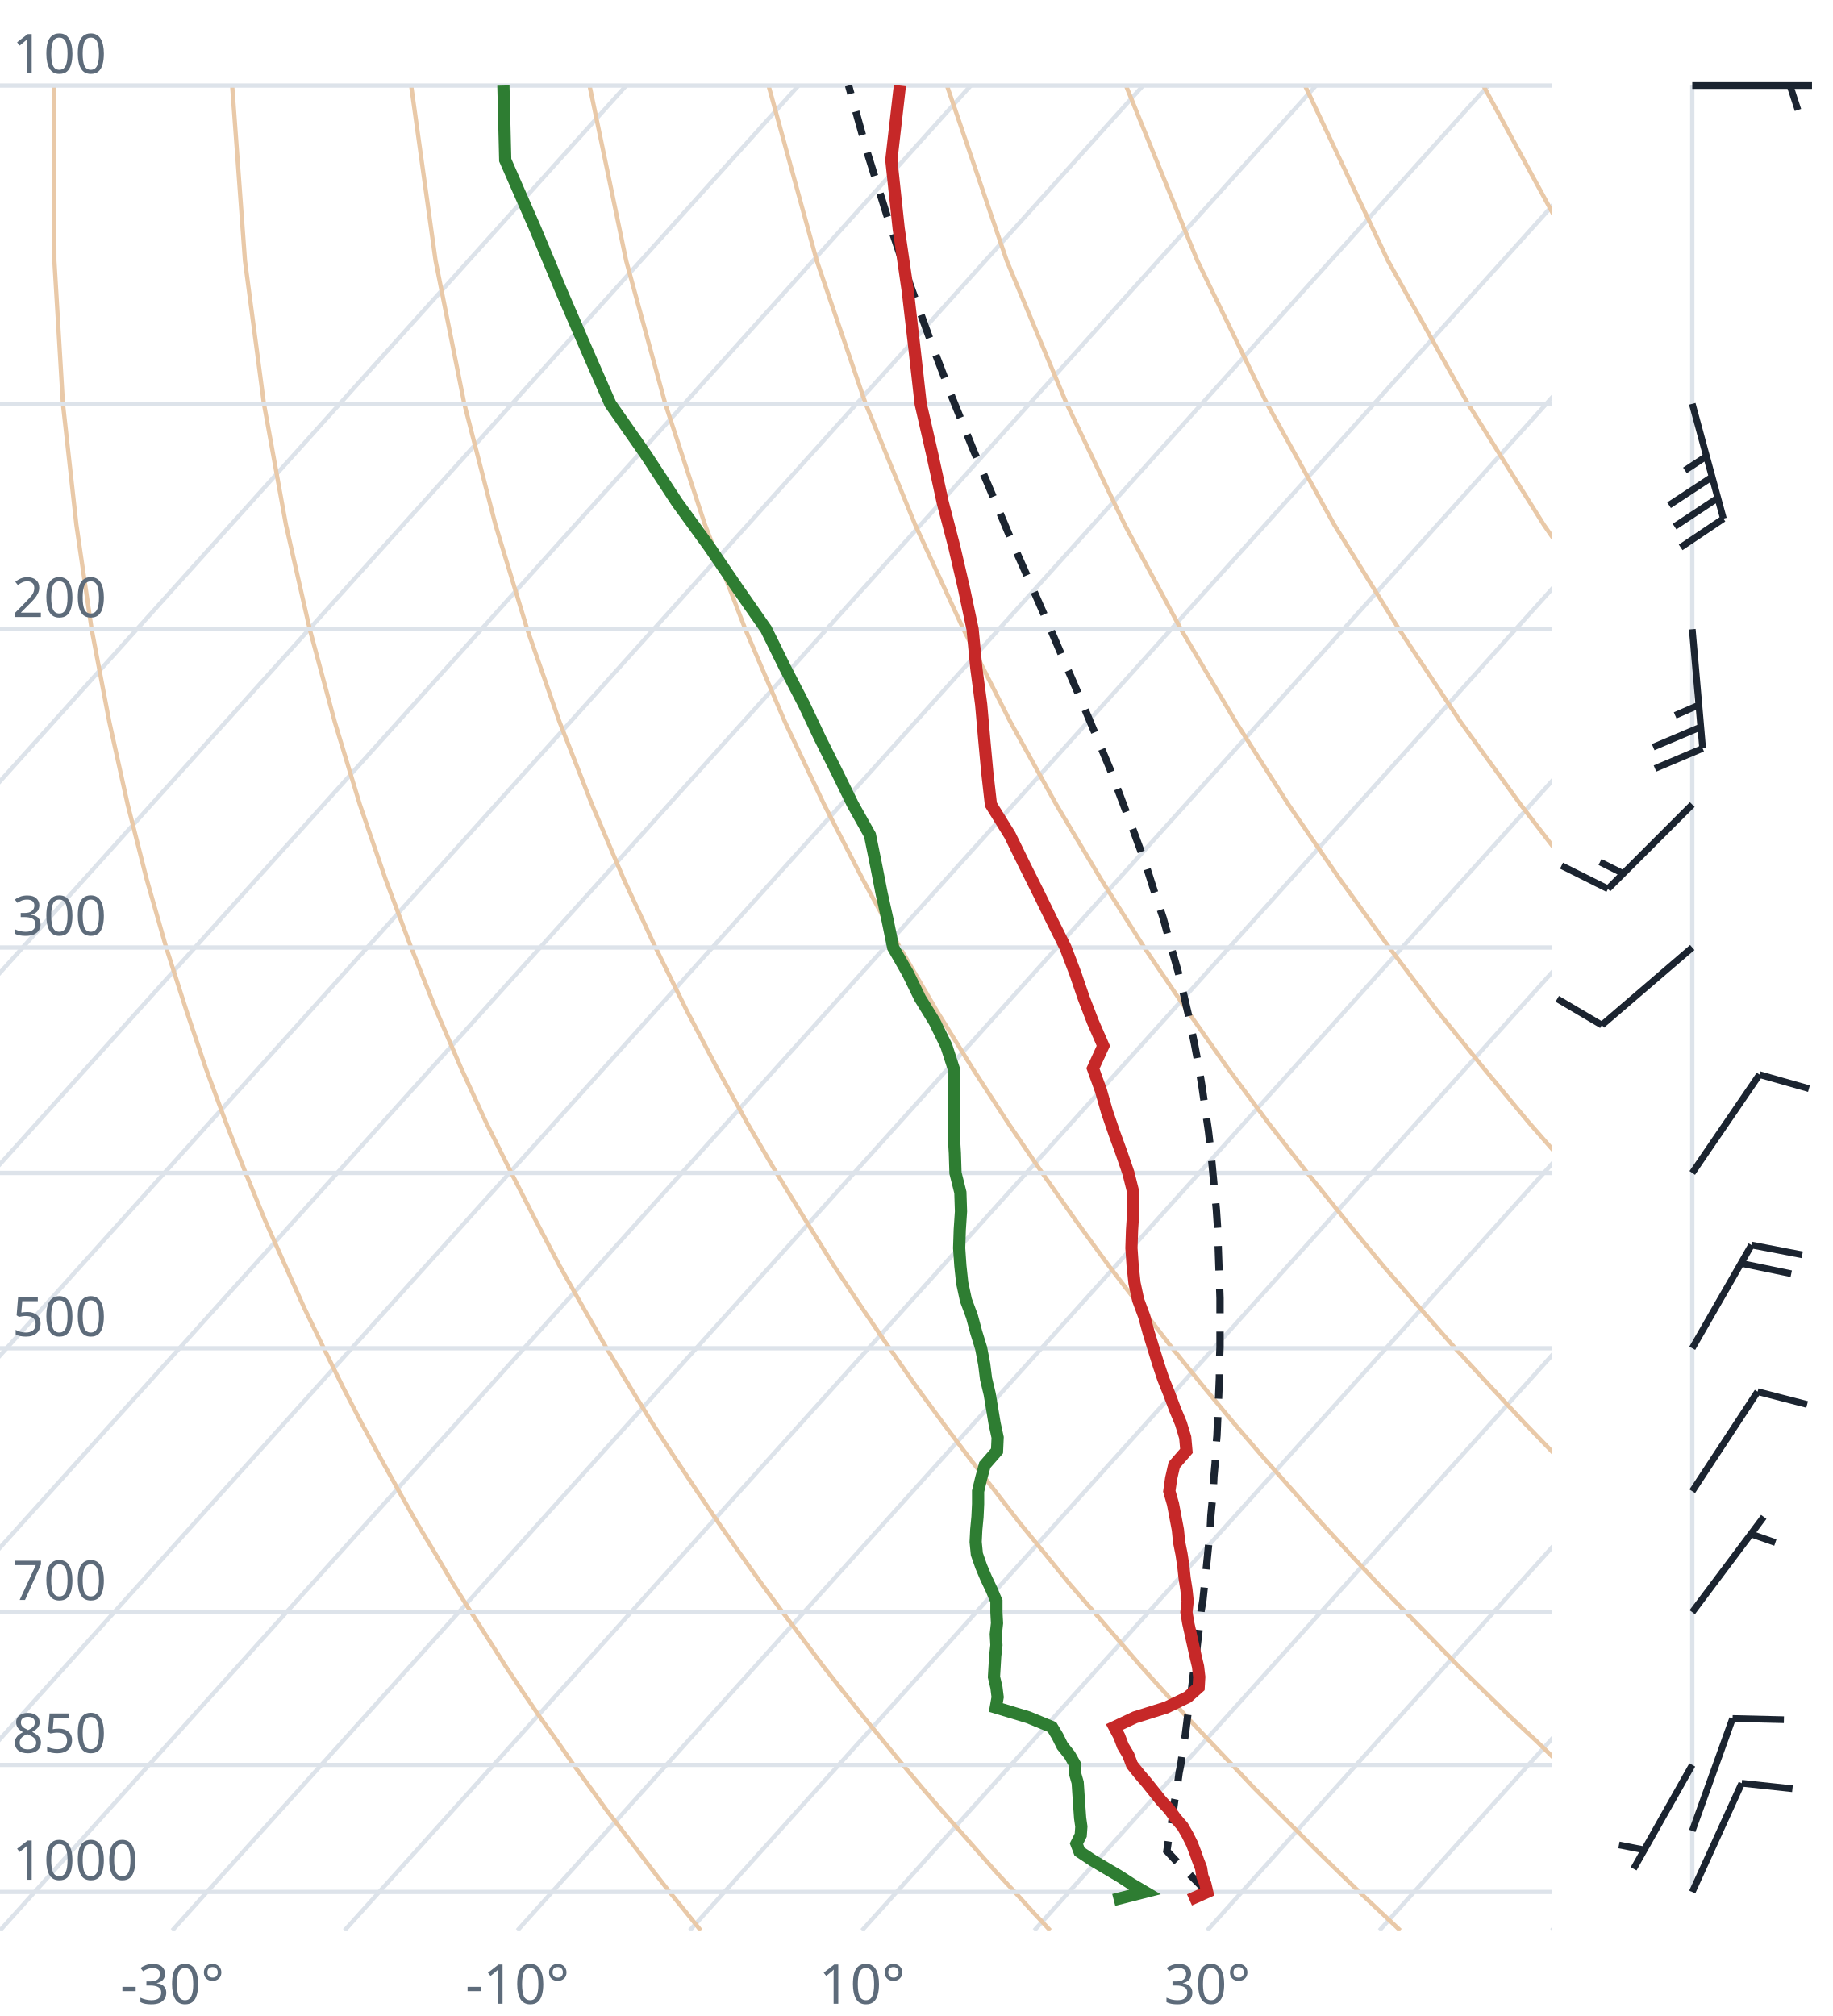
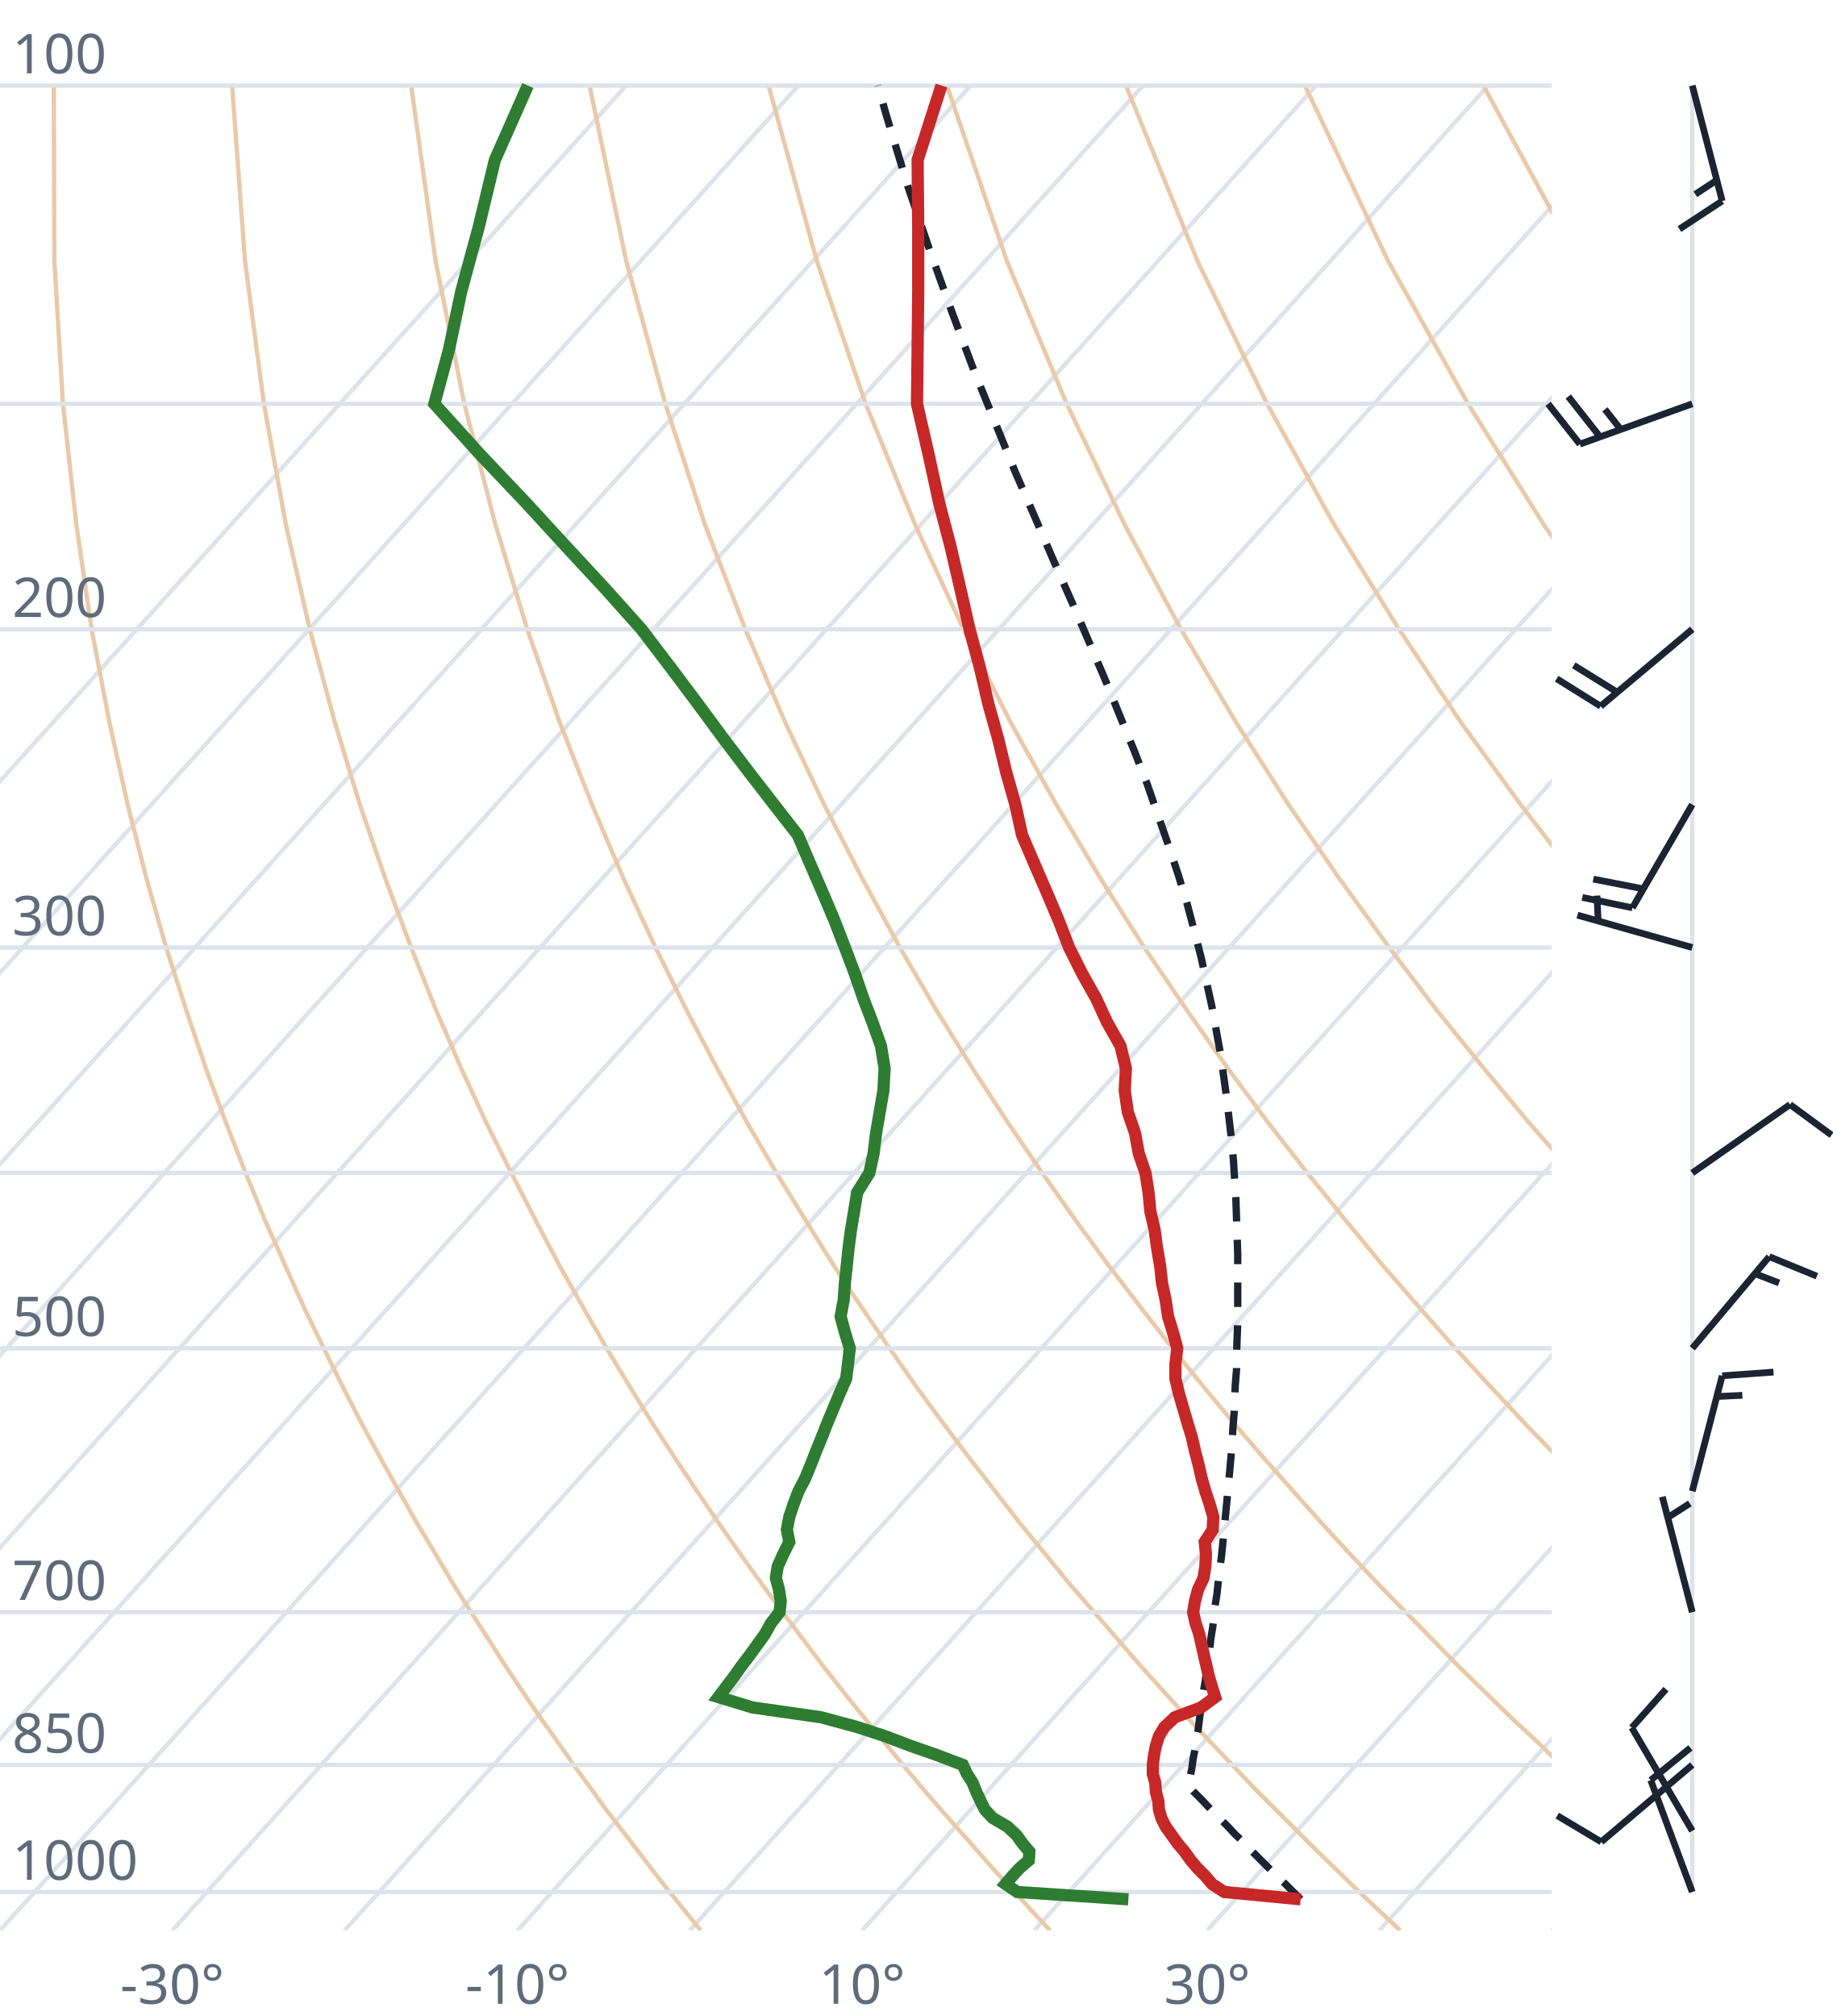
<svg xmlns="http://www.w3.org/2000/svg" viewBox="0 0 300 330" font-family="system-ui,sans-serif" font-size="9">
  <style>.g{stroke:#dde3ea;stroke-width:.7;fill:none}.ad{stroke:#e9c9a8;stroke-width:.7;fill:none}.t{stroke:#c62828;stroke-width:2;fill:none}.d{stroke:#2e7d32;stroke-width:2;fill:none}.pc{stroke:#1b2430;stroke-width:1.2;stroke-dasharray:4 3;fill:none}.barb{stroke:#1b2430;stroke-width:1.1;fill:#1b2430}text{fill:#5d6b7a}</style>
  <clipPath id="c">
    <rect x="0" y="0" width="254" height="316.0" />
  </clipPath>
  <g clip-path="url(#c)">
    <line class="g" x1="-169.3" y1="316.0" x2="102.5" y2="14.0" />
    <line class="g" x1="-141.1" y1="316.0" x2="130.7" y2="14.0" />
    <line class="g" x1="-112.9" y1="316.0" x2="158.9" y2="14.0" />
    <line class="g" x1="-84.7" y1="316.0" x2="187.1" y2="14.0" />
    <line class="g" x1="-56.4" y1="316.0" x2="215.4" y2="14.0" />
    <line class="g" x1="-28.2" y1="316.0" x2="243.6" y2="14.0" />
    <line class="g" x1="0.0" y1="316.0" x2="271.8" y2="14.0" />
    <line class="g" x1="28.2" y1="316.0" x2="300.0" y2="14.0" />
    <line class="g" x1="56.4" y1="316.0" x2="328.2" y2="14.0" />
    <line class="g" x1="84.7" y1="316.0" x2="356.5" y2="14.0" />
    <line class="g" x1="112.9" y1="316.0" x2="384.7" y2="14.0" />
    <line class="g" x1="141.1" y1="316.0" x2="412.9" y2="14.0" />
    <line class="g" x1="169.3" y1="316.0" x2="441.1" y2="14.0" />
    <line class="g" x1="197.6" y1="316.0" x2="469.4" y2="14.0" />
    <line class="g" x1="225.8" y1="316.0" x2="497.6" y2="14.0" />
    <line class="g" x1="254.0" y1="316.0" x2="525.8" y2="14.0" />
    <path class="ad" d="M114.7,316.0L112.2,312.9L109.6,309.7L107.1,306.5L104.5,303.1L101.9,299.7L99.2,296.2L96.6,292.6L93.9,288.9L91.2,285.0L88.4,281.1L85.6,277.0L82.8,272.8L80.0,268.4L77.1,263.9L74.2,259.3L71.3,254.4L68.3,249.4L65.3,244.1L62.3,238.7L59.2,233.0L56.1,227.0L53.0,220.7L49.8,214.1L46.7,207.2L43.4,199.8L40.2,192.0L37.0,183.8L33.7,174.9L30.5,165.4L27.2,155.1L24.0,143.9L20.9,131.7L17.9,118.2L15.0,103.0L12.5,85.9L10.3,66.1L8.9,42.7L8.8,14.0" />
    <path class="ad" d="M171.9,316.0L169.0,312.9L166.1,309.7L163.1,306.5L160.1,303.1L157.1,299.7L154.0,296.2L150.9,292.6L147.8,288.9L144.6,285.0L141.4,281.1L138.1,277.0L134.8,272.8L131.5,268.4L128.1,263.9L124.7,259.3L121.2,254.4L117.7,249.4L114.1,244.1L110.5,238.7L106.8,233.0L103.1,227.0L99.3,220.7L95.5,214.1L91.6,207.2L87.7,199.8L83.7,192.0L79.6,183.8L75.5,174.9L71.4,165.4L67.3,155.1L63.1,143.9L58.9,131.7L54.8,118.2L50.7,103.0L46.8,85.9L43.2,66.1L40.1,42.7L38.0,14.0" />
    <path class="ad" d="M229.2,316.0L225.9,312.9L222.5,309.7L219.2,306.5L215.7,303.1L212.3,299.7L208.8,296.2L205.2,292.6L201.7,288.9L198.0,285.0L194.3,281.1L190.6,277.0L186.8,272.8L183.0,268.4L179.1,263.9L175.1,259.3L171.1,254.4L167.0,249.4L162.9,244.1L158.7,238.7L154.4,233.0L150.0,227.0L145.6,220.7L141.1,214.1L136.5,207.2L131.9,199.8L127.1,192.0L122.3,183.8L117.4,174.9L112.4,165.4L107.3,155.1L102.1,143.9L96.9,131.7L91.6,118.2L86.3,103.0L81.1,85.9L76.0,66.1L71.3,42.7L67.3,14.0" />
    <path class="ad" d="M286.4,316.0L282.7,312.9L279.0,309.7L275.2,306.5L271.4,303.1L267.5,299.7L263.6,296.2L259.6,292.6L255.5,288.9L251.5,285.0L247.3,281.1L243.1,277.0L238.8,272.8L234.5,268.4L230.1,263.9L225.6,259.3L221.0,254.4L216.4,249.4L211.7,244.1L206.9,238.7L202.0,233.0L197.0,227.0L191.9,220.7L186.8,214.1L181.5,207.2L176.1,199.8L170.6,192.0L165.0,183.8L159.2,174.9L153.3,165.4L147.3,155.1L141.2,143.9L134.9,131.7L128.5,118.2L122.0,103.0L115.4,85.9L108.9,66.1L102.5,42.7L96.5,14.0" />
    <path class="ad" d="M343.6,316.0L339.5,312.9L335.4,309.7L331.2,306.5L327.0,303.1L322.7,299.7L318.3,296.2L313.9,292.6L309.4,288.9L304.9,285.0L300.3,281.1L295.6,277.0L290.8,272.8L286.0,268.4L281.0,263.9L276.0,259.3L270.9,254.4L265.7,249.4L260.5,244.1L255.1,238.7L249.6,233.0L244.0,227.0L238.2,220.7L232.4,214.1L226.4,207.2L220.3,199.8L214.0,192.0L207.6,183.8L201.0,174.9L194.3,165.4L187.3,155.1L180.2,143.9L172.9,131.7L165.4,118.2L157.7,103.0L149.8,85.9L141.7,66.1L133.7,42.7L125.8,14.0" />
    <path class="ad" d="M400.9,316.0L396.4,312.9L391.9,309.7L387.3,306.5L382.6,303.1L377.9,299.7L373.1,296.2L368.2,292.6L363.3,288.9L358.3,285.0L353.2,281.1L348.1,277.0L342.8,272.8L337.5,268.4L332.0,263.9L326.5,259.3L320.9,254.4L315.1,249.4L309.2,244.1L303.3,238.7L297.2,233.0L290.9,227.0L284.6,220.7L278.0,214.1L271.4,207.2L264.5,199.8L257.5,192.0L250.3,183.8L242.9,174.9L235.2,165.4L227.4,155.1L219.3,143.9L210.9,131.7L202.3,118.2L193.3,103.0L184.1,85.9L174.6,66.1L164.8,42.7L155.0,14.0" />
    <path class="ad" d="M458.1,316.0L453.2,312.9L448.3,309.7L443.3,306.5L438.2,303.1L433.1,299.7L427.9,296.2L422.6,292.6L417.2,288.9L411.7,285.0L406.2,281.1L400.5,277.0L394.8,272.8L389.0,268.4L383.0,263.9L376.9,259.3L370.8,254.4L364.5,249.4L358.0,244.1L351.5,238.7L344.8,233.0L337.9,227.0L330.9,220.7L323.7,214.1L316.3,207.2L308.7,199.8L300.9,192.0L292.9,183.8L284.7,174.9L276.2,165.4L267.4,155.1L258.3,143.9L248.9,131.7L239.1,118.2L229.0,103.0L218.4,85.9L207.4,66.1L196.0,42.7L184.3,14.0" />
    <path class="ad" d="M515.3,316.0L510.1,312.9L504.7,309.7L499.3,306.5L493.9,303.1L488.3,299.7L482.7,296.2L476.9,292.6L471.1,288.9L465.2,285.0L459.2,281.1L453.0,277.0L446.8,272.8L440.5,268.4L434.0,263.9L427.4,259.3L420.7,254.4L413.8,249.4L406.8,244.1L399.7,238.7L392.4,233.0L384.9,227.0L377.2,220.7L369.3,214.1L361.2,207.2L352.9,199.8L344.4,192.0L335.6,183.8L326.5,174.9L317.1,165.4L307.4,155.1L297.4,143.9L286.9,131.7L276.0,118.2L264.6,103.0L252.7,85.9L240.3,66.1L227.2,42.7L213.6,14.0" />
    <path class="ad" d="M572.6,316.0L566.9,312.9L561.2,309.7L555.4,306.5L549.5,303.1L543.5,299.7L537.4,296.2L531.3,292.6L525.0,288.9L518.6,285.0L512.1,281.1L505.5,277.0L498.8,272.8L491.9,268.4L485.0,263.9L477.9,259.3L470.6,254.4L463.2,249.4L455.6,244.1L447.9,238.7L439.9,233.0L431.8,227.0L423.5,220.7L415.0,214.1L406.2,207.2L397.2,199.8L387.9,192.0L378.3,183.8L368.4,174.9L358.1,165.4L347.5,155.1L336.4,143.9L324.9,131.7L312.9,118.2L300.3,103.0L287.1,85.9L273.1,66.1L258.4,42.7L242.8,14.0" />
    <path class="ad" d="M629.8,316.0L623.8,312.9L617.6,309.7L611.4,306.5L605.1,303.1L598.7,299.7L592.2,296.2L585.6,292.6L578.9,288.9L572.0,285.0L565.1,281.1L558.0,277.0L550.8,272.8L543.4,268.4L536.0,263.9L528.3,259.3L520.5,254.4L512.5,249.4L504.4,244.1L496.1,238.7L487.5,233.0L478.8,227.0L469.8,220.7L460.6,214.1L451.1,207.2L441.4,199.8L431.3,192.0L420.9,183.8L410.2,174.9L399.1,165.4L387.5,155.1L375.5,143.9L362.9,131.7L349.8,118.2L335.9,103.0L321.4,85.9L306.0,66.1L289.6,42.7L272.1,14.0" />
    <line class="g" x1="0" y1="309.7" x2="254" y2="309.7" />
    <line class="g" x1="0" y1="288.9" x2="254" y2="288.9" />
    <line class="g" x1="0" y1="263.9" x2="254" y2="263.9" />
    <line class="g" x1="0" y1="220.7" x2="254" y2="220.7" />
    <line class="g" x1="0" y1="192.0" x2="254" y2="192.0" />
    <line class="g" x1="0" y1="155.1" x2="254" y2="155.1" />
    <line class="g" x1="0" y1="103.0" x2="254" y2="103.0" />
    <line class="g" x1="0" y1="66.1" x2="254" y2="66.1" />
    <line class="g" x1="0" y1="14.0" x2="254" y2="14.0" />
-     <path class="pc" d="M197.6,309.7L196.3,308.4L195.0,307.1L193.7,305.8L192.4,304.5L191.1,303.1L191.0,303.0L191.2,301.6L191.4,300.3L191.7,298.9L191.9,297.5L192.1,296.1L192.3,294.6L192.6,293.2L192.8,291.7L193.0,290.2L193.3,288.7L193.5,287.2L193.7,285.6L194.0,284.1L194.2,282.5L194.4,280.9L194.6,279.3L194.9,277.7L195.1,276.0L195.3,274.3L195.5,272.6L195.8,270.9L196.0,269.1L196.2,267.4L196.4,265.6L196.6,263.7L196.9,261.9L197.1,260.0L197.3,258.1L197.5,256.2L197.7,254.2L197.9,252.2L198.1,250.2L198.2,248.1L198.4,246.0L198.6,243.9L198.7,241.7L198.9,239.5L199.0,237.3L199.2,235.0L199.3,232.7L199.4,230.4L199.5,227.9L199.6,225.5L199.6,223.0L199.7,220.5L199.7,217.9L199.7,215.2L199.7,212.5L199.6,209.7L199.5,206.9L199.4,204.0L199.3,201.0L199.1,198.0L198.8,194.9L198.5,191.7L198.2,188.5L197.8,185.1L197.3,181.7L196.8,178.2L196.2,174.5L195.5,170.8L194.7,166.9L193.8,163.0L192.8,158.9L191.6,154.7L190.4,150.3L188.9,145.8L187.4,141.1L185.6,136.2L183.7,131.2L181.7,125.9L179.4,120.4L177.0,114.7L174.4,108.7L171.7,102.4L168.8,95.8L165.7,88.8L162.6,81.4L159.3,73.6L155.9,65.2L152.5,56.3L149.0,46.7L145.5,36.3L142.0,25.1L138.9,14.0" />
-     <path class="t" d="M194.7,311.0L197.6,309.7L197.3,308.4L196.8,307.1L196.6,305.8L196.1,304.5L195.6,303.1L195.1,301.8L194.4,300.4L193.6,299.0L192.4,297.6L191.4,296.2L190.1,294.8L188.9,293.3L187.7,291.8L186.5,290.4L185.3,288.9L184.7,287.3L183.8,285.8L183.2,284.2L182.4,282.7L185.8,281.1L190.9,279.5L194.4,277.8L196.2,276.2L196.3,274.5L196.1,272.8L195.7,271.1L195.3,269.3L194.9,267.5L194.5,265.7L194.2,263.9L194.4,262.1L194.2,260.2L193.9,258.3L193.7,256.4L193.4,254.4L193.0,252.4L192.8,250.4L192.4,248.3L192.0,246.2L191.4,244.1L191.7,242.0L192.2,239.8L194.2,237.5L194.0,235.3L193.3,233.0L192.3,230.6L191.4,228.2L190.4,225.7L189.6,223.3L188.8,220.7L188.0,218.1L187.3,215.5L186.3,212.8L185.7,210.0L185.4,207.2L185.2,204.3L185.3,201.3L185.5,198.3L185.5,195.2L184.7,192.0L183.6,188.8L182.4,185.5L181.2,182.0L180.2,178.5L178.9,174.9L180.6,171.2L178.9,167.3L177.4,163.4L176.0,159.3L174.4,155.1L172.2,150.7L170.0,146.2L167.7,141.6L165.3,136.7L162.2,131.7L161.6,126.4L161.1,121.0L160.6,115.3L159.8,109.3L159.2,103.0L157.8,96.4L156.2,89.5L154.3,82.2L152.6,74.4L150.7,66.1L149.7,57.2L148.6,47.7L147.1,37.4L145.9,26.2L147.3,14.0" />
-     <path class="d" d="M182.3,311.0L187.4,309.7L185.2,308.4L183.2,307.1L181.0,305.8L178.8,304.5L176.7,303.1L176.2,301.8L176.9,300.4L177.0,299.0L176.8,297.6L176.7,296.2L176.6,294.8L176.5,293.3L176.4,291.8L176.0,290.4L176.0,288.9L175.1,287.3L173.9,285.8L173.1,284.2L172.2,282.7L168.3,281.1L163.0,279.5L163.3,277.8L163.1,276.2L162.7,274.5L162.8,272.8L162.9,271.1L163.1,269.3L163.0,267.5L163.2,265.7L163.1,263.9L163.1,262.1L162.3,260.2L161.4,258.3L160.6,256.4L159.9,254.4L159.7,252.4L159.8,250.4L160.0,248.3L160.1,246.2L160.1,244.1L160.6,242.0L161.2,239.8L163.2,237.5L163.3,235.3L162.8,233.0L162.4,230.6L162.0,228.2L161.4,225.7L161.1,223.3L160.6,220.7L159.8,218.1L159.1,215.5L158.1,212.8L157.5,210.0L157.2,207.2L157.0,204.3L157.1,201.3L157.3,198.3L157.2,195.2L156.4,192.0L156.3,188.8L156.1,185.5L156.1,182.0L156.2,178.5L156.1,174.9L154.9,171.2L153.0,167.3L150.6,163.4L148.6,159.3L146.2,155.1L145.3,150.7L144.3,146.2L143.4,141.6L142.4,136.7L139.6,131.7L137.0,126.4L134.3,121.0L131.6,115.3L128.5,109.3L125.4,103.0L120.8,96.4L116.1,89.5L110.8,82.2L105.7,74.4L99.9,66.1L96.0,57.2L91.9,47.7L87.6,37.4L82.7,26.2L82.4,14.0" />
+     <path class="pc" d="M212.9,310.9L211.6,309.6L210.3,308.3L208.9,307.0L207.6,305.7L206.3,304.4L204.9,303.0L203.6,301.6L202.2,300.3L200.9,298.9L199.5,297.5L198.1,296.1L196.7,294.6L195.3,293.2L194.6,292.4L194.8,290.9L195.1,289.4L195.3,287.9L195.6,286.4L195.8,284.8L196.1,283.3L196.3,281.7L196.5,280.1L196.8,278.4L197.0,276.8L197.3,275.1L197.5,273.4L197.8,271.7L198.0,270.0L198.2,268.2L198.5,266.4L198.7,264.6L198.9,262.8L199.2,260.9L199.4,259.0L199.6,257.1L199.9,255.1L200.1,253.2L200.3,251.1L200.5,249.1L200.7,247.0L200.9,244.9L201.1,242.8L201.3,240.6L201.5,238.4L201.7,236.1L201.8,233.8L202.0,231.5L202.1,229.1L202.2,226.7L202.4,224.2L202.4,221.7L202.5,219.1L202.6,216.4L202.6,213.8L202.6,211.0L202.6,208.2L202.6,205.4L202.5,202.4L202.4,199.4L202.3,196.4L202.1,193.2L201.9,190.0L201.6,186.7L201.2,183.3L200.8,179.8L200.3,176.2L199.8,172.6L199.1,168.8L198.4,164.9L197.5,160.8L196.6,156.7L195.5,152.4L194.3,147.9L192.9,143.3L191.3,138.5L189.6,133.6L187.8,128.4L185.7,123.0L183.4,117.4L181.0,111.5L178.4,105.4L175.6,98.9L172.6,92.1L169.5,84.9L166.2,77.3L162.9,69.2L159.4,60.6L155.9,51.3L152.3,41.3L148.6,30.5L145.0,18.6L143.7,14.0" />
+     <path class="t" d="M212.9,310.9L200.4,309.7L198.4,308.4L197.3,307.1L196.0,305.8L194.9,304.5L193.9,303.1L192.8,301.8L191.8,300.4L190.8,299.0L190.1,297.6L189.7,296.2L189.6,294.8L189.2,293.3L189.1,291.8L188.7,290.4L188.7,288.9L188.9,287.3L189.2,285.8L189.7,284.2L190.6,282.7L192.3,281.1L196.6,279.5L198.9,277.8L198.4,276.2L197.9,274.5L197.5,272.8L197.1,271.1L196.7,269.3L196.3,267.5L195.7,265.7L195.3,263.9L195.6,262.1L196.1,260.2L197.0,258.3L197.3,256.4L197.4,254.4L197.2,252.4L198.5,250.4L198.6,248.3L198.0,246.2L197.3,244.1L196.7,242.0L196.2,239.8L195.6,237.5L195.1,235.3L194.4,233.0L193.7,230.6L193.0,228.2L192.4,225.7L192.4,223.3L192.7,220.7L192.0,218.1L191.2,215.5L190.8,212.8L190.2,210.0L189.9,207.2L189.4,204.3L189.0,201.3L188.3,198.3L188.0,195.2L187.5,192.0L186.4,188.8L185.8,185.5L184.6,182.0L184.1,178.5L184.3,174.9L183.4,171.2L181.2,167.3L179.4,163.4L177.1,159.3L175.0,155.1L173.3,150.7L171.4,146.2L169.4,141.6L167.3,136.7L166.2,131.7L164.7,126.4L163.4,121.0L161.8,115.3L160.4,109.3L158.7,103.0L157.2,96.4L155.6,89.5L153.7,82.2L152.0,74.4L150.1,66.1L150.2,57.2L150.3,47.7L150.3,37.4L150.2,26.2L154.1,14.0" />
+     <path class="d" d="M184.7,310.9L166.5,309.7L164.6,308.4L165.7,307.1L166.9,305.8L168.4,304.5L168.5,303.1L167.4,301.8L166.4,300.4L164.9,299.0L162.5,297.6L161.2,296.2L160.5,294.8L159.8,293.3L159.2,291.8L158.3,290.4L157.6,288.9L153.4,287.3L149.1,285.8L144.9,284.2L140.3,282.7L134.4,281.1L123.2,279.5L117.6,277.8L118.8,276.2L120.1,274.5L121.3,272.8L122.6,271.1L123.9,269.3L125.2,267.5L126.2,265.7L127.6,263.9L127.8,262.1L127.5,260.2L127.0,258.3L127.3,256.4L128.2,254.4L129.2,252.4L128.8,250.4L129.2,248.3L129.9,246.2L130.7,244.1L131.8,242.0L132.7,239.8L133.6,237.5L134.5,235.3L135.4,233.0L136.4,230.6L137.4,228.2L138.5,225.7L138.8,223.3L139.1,220.7L138.3,218.1L137.6,215.5L138.1,212.8L138.3,210.0L138.6,207.2L138.9,204.3L139.3,201.3L139.8,198.3L140.3,195.2L142.3,192.0L143.0,188.8L143.4,185.5L144.0,182.0L144.6,178.5L144.8,174.9L144.2,171.2L142.8,167.3L141.3,163.4L139.9,159.3L138.3,155.1L136.6,150.7L134.7,146.2L132.7,141.6L130.6,136.7L126.7,131.7L122.6,126.4L118.5,121.0L114.3,115.3L109.8,109.3L105.0,103.0L99.1,96.4L92.7,89.5L86.0,82.2L78.6,74.4L71.1,66.1L73.5,57.2L75.5,47.7L78.3,37.4L81.0,26.2L86.4,14.0" />
  </g>
  <text x="2" y="307.7">1000</text>
  <text x="2" y="286.9">850</text>
  <text x="2" y="261.9">700</text>
  <text x="2" y="218.7">500</text>
  <text x="2" y="153.1">300</text>
  <text x="2" y="101.0">200</text>
  <text x="2" y="12.0">100</text>
  <text x="28.2" y="328" text-anchor="middle">-30°</text>
  <text x="84.7" y="328" text-anchor="middle">-10°</text>
  <text x="141.1" y="328" text-anchor="middle">10°</text>
  <text x="197.6" y="328" text-anchor="middle">30°</text>
  <line class="g" x1="277.0" y1="309.7" x2="277.0" y2="14.0" />
-   <path class="barb" d="M277.0,309.7L285.1,291.9M285.1,291.9L293.4,292.8" />
-   <path class="barb" d="M277.0,299.7L283.6,281.3M283.6,281.3L292.0,281.5" />
-   <path class="barb" d="M277.0,288.9L267.4,305.9M269.1,302.8L265.0,302.0" />
-   <path class="barb" d="M277.0,263.9L288.7,248.3M286.6,251.1L290.6,252.5" />
-   <path class="barb" d="M277.0,244.1L287.7,227.8M287.7,227.8L295.8,229.9" />
-   <path class="barb" d="M277.0,220.7L286.7,203.8M286.7,203.8L295.0,205.4M285.0,206.8L293.2,208.5" />
-   <path class="barb" d="M277.0,192.0L288.0,175.9M288.0,175.9L296.1,178.2" />
-   <path class="barb" d="M277.0,155.1L262.2,167.8M262.2,167.8L254.9,163.5" />
-   <path class="barb" d="M277.0,131.7L263.2,145.5M263.2,145.5L255.6,141.7M265.7,143.0L261.9,141.1" />
-   <path class="barb" d="M277.0,103.0L278.7,122.5M278.7,122.5L270.9,125.8M278.4,119.0L270.6,122.3M278.1,115.4L274.2,117.1" />
-   <path class="barb" d="M277.0,66.1L282.1,84.9M282.1,84.9L275.1,89.6M281.2,81.5L274.1,86.2M280.2,78.1L273.2,82.7M279.3,74.7L275.8,77.0" />
-   <path class="barb" d="M277.0,14.0L296.6,14.0M293.0,14.0L294.3,18.0" />
+   <path class="barb" d="M277.0,309.7L270.2,291.4M270.2,291.4L276.7,286.1" />
+   <path class="barb" d="M277.0,299.7L267.1,282.8M267.1,282.8L272.7,276.5" />
+   <path class="barb" d="M277.0,288.9L262.1,301.5M262.1,301.5L254.9,297.2" />
+   <path class="barb" d="M277.0,263.9L272.1,245.0M273.0,248.4L276.6,246.1" />
+   <path class="barb" d="M277.0,244.1L281.9,225.2M281.9,225.2L290.3,224.6M281.0,228.6L285.2,228.4" />
+   <path class="barb" d="M277.0,220.7L289.6,205.7M289.6,205.7L297.4,208.9M287.3,208.5L291.2,210.0" />
+   <path class="barb" d="M277.0,192.0L293.0,180.8M293.0,180.8L299.8,185.8" />
+   <path class="barb" d="M277.0,155.1L258.2,149.8M261.6,150.8L261.4,146.6" />
+   <path class="barb" d="M277.0,131.7L267.2,148.6M267.2,148.6L259.0,146.9M269.0,145.5L260.8,143.9" />
+   <path class="barb" d="M277.0,103.0L262.0,115.6M262.0,115.6L254.8,111.1M264.7,113.3L257.6,108.9" />
+   <path class="barb" d="M277.0,66.1L258.6,72.7M258.6,72.7L253.4,66.1M261.9,71.5L256.7,64.9M265.3,70.3L262.7,67.0" />
+   <path class="barb" d="M277.0,14.0L281.9,32.9M281.9,32.9L274.9,37.5M281.0,29.5L277.5,31.8" />
</svg>
